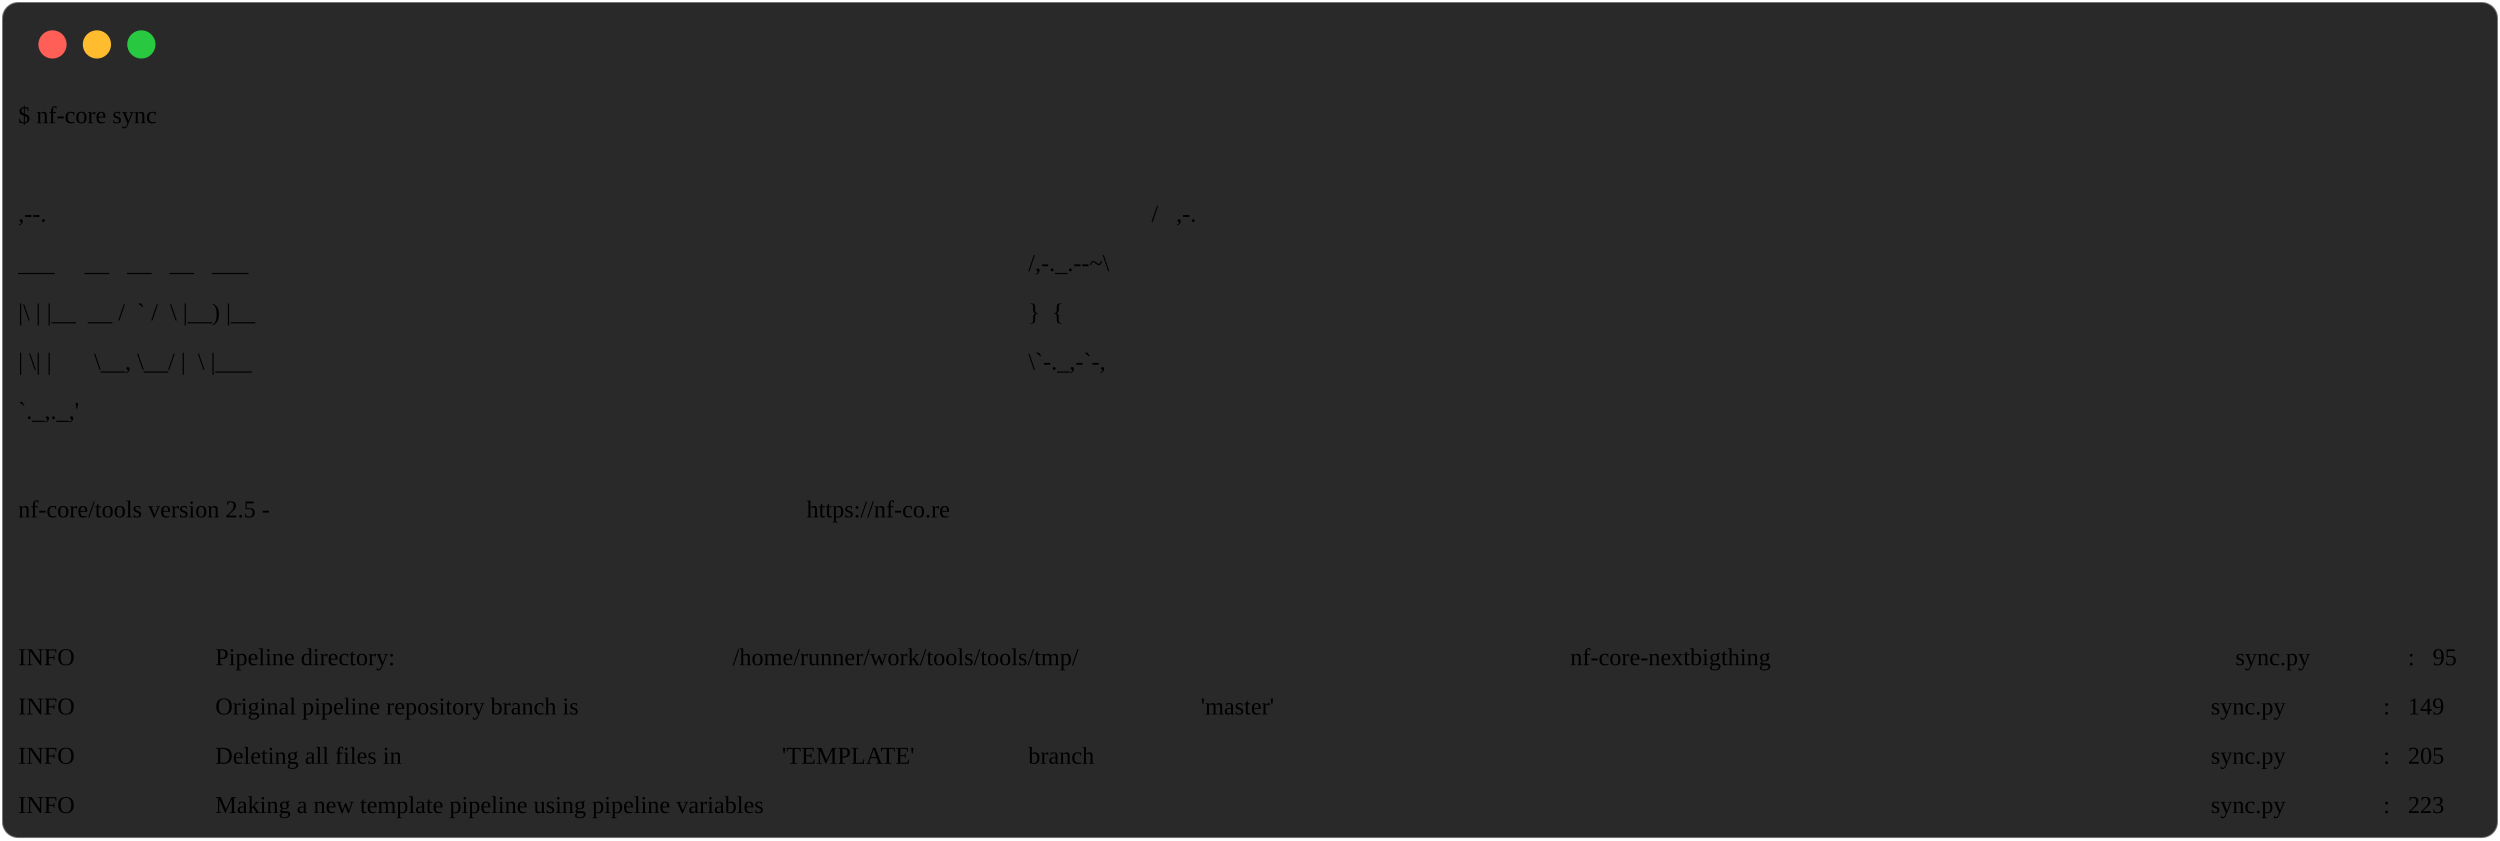
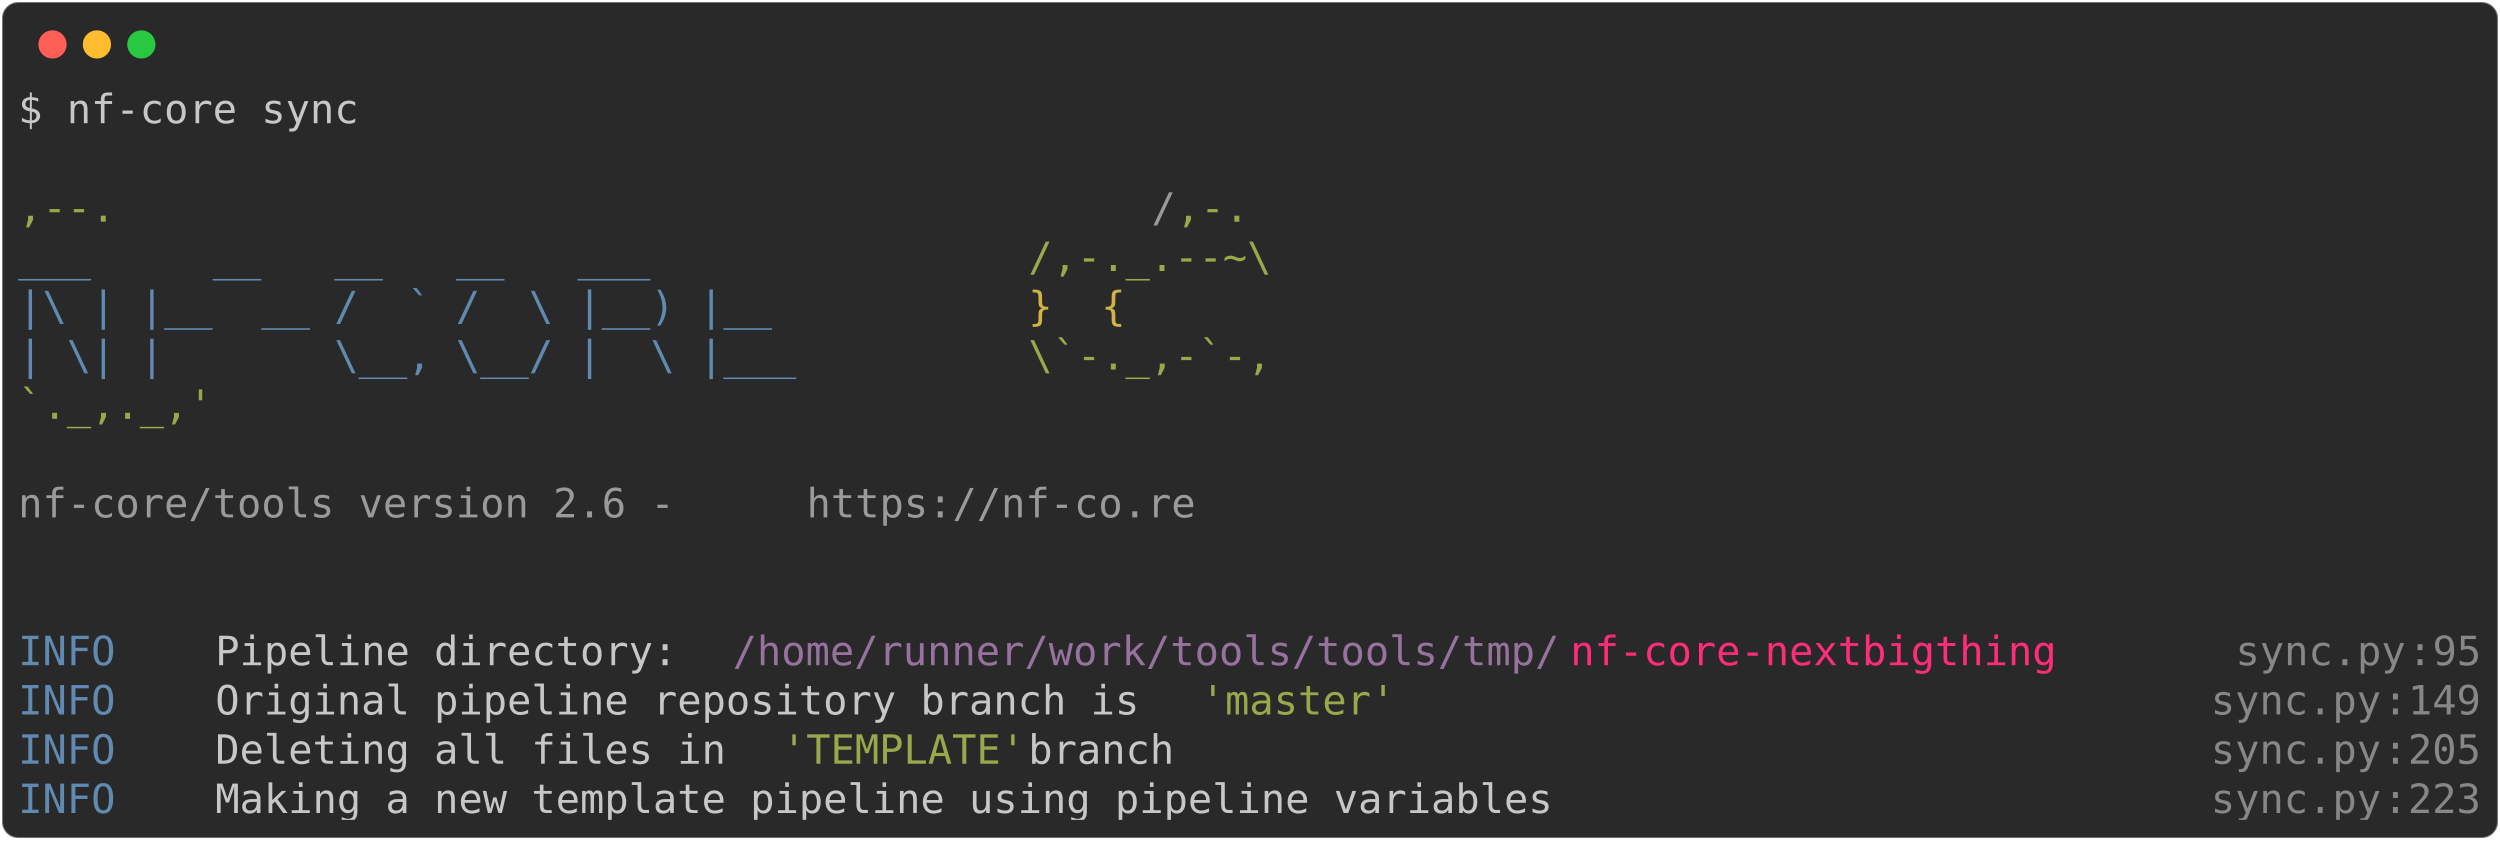
<svg xmlns="http://www.w3.org/2000/svg" class="rich-terminal" viewBox="0 0 1238 416.0">
  <style>

    @font-face {
        font-family: "Fira Code";
        src: local("FiraCode-Regular"),
                url("https://cdnjs.cloudflare.com/ajax/libs/firacode/6.2.0/woff2/FiraCode-Regular.woff2") format("woff2"),
                url("https://cdnjs.cloudflare.com/ajax/libs/firacode/6.2.0/woff/FiraCode-Regular.woff") format("woff");
        font-style: normal;
        font-weight: 400;
    }
    @font-face {
        font-family: "Fira Code";
        src: local("FiraCode-Bold"),
                url("https://cdnjs.cloudflare.com/ajax/libs/firacode/6.2.0/woff2/FiraCode-Bold.woff2") format("woff2"),
                url("https://cdnjs.cloudflare.com/ajax/libs/firacode/6.2.0/woff/FiraCode-Bold.woff") format("woff");
        font-style: bold;
        font-weight: 700;
    }

-     .terminal-3609966593-matrix {
+     .terminal-3476133111-matrix {
        font-family: Fira Code, monospace;
        font-size: 20px;
        line-height: 24.4px;
        font-variant-east-asian: full-width;
    }

-     .terminal-3609966593-title {
+     .terminal-3476133111-title {
        font-size: 18px;
        font-weight: bold;
        font-family: arial;
    }

-     .terminal-3609966593-r1 { fill: #c5c8c6 }
- .terminal-3609966593-r2 { fill: #98a84b }
- .terminal-3609966593-r3 { fill: #9a9b99 }
- .terminal-3609966593-r4 { fill: #608ab1 }
- .terminal-3609966593-r5 { fill: #d0b344 }
- .terminal-3609966593-r6 { fill: #98729f }
- .terminal-3609966593-r7 { fill: #ff2c7a }
- .terminal-3609966593-r8 { fill: #868887 }
+     .terminal-3476133111-r1 { fill: #c5c8c6 }
+ .terminal-3476133111-r2 { fill: #98a84b }
+ .terminal-3476133111-r3 { fill: #9a9b99 }
+ .terminal-3476133111-r4 { fill: #608ab1 }
+ .terminal-3476133111-r5 { fill: #d0b344 }
+ .terminal-3476133111-r6 { fill: #98729f }
+ .terminal-3476133111-r7 { fill: #ff2c7a }
+ .terminal-3476133111-r8 { fill: #868887 }
    </style>
  <defs>
-     <clipPath id="terminal-3609966593-clip-terminal">
+     <clipPath id="terminal-3476133111-clip-terminal">
      <rect x="0" y="0" width="1219.0" height="365.0" />
    </clipPath>
-     <clipPath id="terminal-3609966593-line-0">
+     <clipPath id="terminal-3476133111-line-0">
      <rect x="0" y="1.5" width="1220" height="24.65" />
    </clipPath>
-     <clipPath id="terminal-3609966593-line-1">
+     <clipPath id="terminal-3476133111-line-1">
      <rect x="0" y="25.9" width="1220" height="24.65" />
    </clipPath>
-     <clipPath id="terminal-3609966593-line-2">
+     <clipPath id="terminal-3476133111-line-2">
      <rect x="0" y="50.3" width="1220" height="24.65" />
    </clipPath>
-     <clipPath id="terminal-3609966593-line-3">
+     <clipPath id="terminal-3476133111-line-3">
      <rect x="0" y="74.7" width="1220" height="24.65" />
    </clipPath>
-     <clipPath id="terminal-3609966593-line-4">
+     <clipPath id="terminal-3476133111-line-4">
      <rect x="0" y="99.1" width="1220" height="24.65" />
    </clipPath>
-     <clipPath id="terminal-3609966593-line-5">
+     <clipPath id="terminal-3476133111-line-5">
      <rect x="0" y="123.5" width="1220" height="24.65" />
    </clipPath>
-     <clipPath id="terminal-3609966593-line-6">
+     <clipPath id="terminal-3476133111-line-6">
      <rect x="0" y="147.9" width="1220" height="24.65" />
    </clipPath>
-     <clipPath id="terminal-3609966593-line-7">
+     <clipPath id="terminal-3476133111-line-7">
      <rect x="0" y="172.3" width="1220" height="24.65" />
    </clipPath>
-     <clipPath id="terminal-3609966593-line-8">
+     <clipPath id="terminal-3476133111-line-8">
      <rect x="0" y="196.7" width="1220" height="24.65" />
    </clipPath>
-     <clipPath id="terminal-3609966593-line-9">
+     <clipPath id="terminal-3476133111-line-9">
      <rect x="0" y="221.1" width="1220" height="24.65" />
    </clipPath>
-     <clipPath id="terminal-3609966593-line-10">
+     <clipPath id="terminal-3476133111-line-10">
      <rect x="0" y="245.5" width="1220" height="24.65" />
    </clipPath>
-     <clipPath id="terminal-3609966593-line-11">
+     <clipPath id="terminal-3476133111-line-11">
      <rect x="0" y="269.9" width="1220" height="24.65" />
    </clipPath>
-     <clipPath id="terminal-3609966593-line-12">
+     <clipPath id="terminal-3476133111-line-12">
      <rect x="0" y="294.3" width="1220" height="24.65" />
    </clipPath>
-     <clipPath id="terminal-3609966593-line-13">
+     <clipPath id="terminal-3476133111-line-13">
      <rect x="0" y="318.7" width="1220" height="24.65" />
-     </clipPath>
-     <clipPath id="terminal-432003830-line-16">
-       <rect x="0" y="391.9" width="976" height="24.65" />
    </clipPath>
  </defs>
  <rect fill="#292929" stroke="rgba(255,255,255,0.35)" stroke-width="1" x="1" y="1" width="1236" height="414" rx="8" />
  <g transform="translate(26,22)">
    <circle cx="0" cy="0" r="7" fill="#ff5f57" />
    <circle cx="22" cy="0" r="7" fill="#febc2e" />
    <circle cx="44" cy="0" r="7" fill="#28c840" />
  </g>
-   <g transform="translate(9, 41)" clip-path="url(#terminal-3145054114-clip-terminal)">
-     <g class="terminal-3145054114-matrix">
-       <text class="terminal-3145054114-r1" x="0" y="20" textLength="170.8" clip-path="url(#terminal-3145054114-line-0)">$ nf-core sync</text>
-       <text class="terminal-3145054114-r1" x="1220" y="20" textLength="12.2" clip-path="url(#terminal-3145054114-line-0)">
+   <g transform="translate(9, 41)" clip-path="url(#terminal-3476133111-clip-terminal)">
+     <g class="terminal-3476133111-matrix">
+       <text class="terminal-3476133111-r1" x="0" y="20" textLength="170.8" clip-path="url(#terminal-3476133111-line-0)">$ nf-core sync</text>
+       <text class="terminal-3476133111-r1" x="1220" y="20" textLength="12.2" clip-path="url(#terminal-3476133111-line-0)">
</text>
-       <text class="terminal-3145054114-r1" x="1220" y="44.4" textLength="12.2" clip-path="url(#terminal-3145054114-line-1)">
+       <text class="terminal-3476133111-r1" x="1220" y="44.4" textLength="12.2" clip-path="url(#terminal-3476133111-line-1)">
</text>
-       <text class="terminal-3145054114-r2" x="0" y="68.8" textLength="561.2" clip-path="url(#terminal-3145054114-line-2)">                                          ,--.</text>
-       <text class="terminal-3145054114-r3" x="561.2" y="68.8" textLength="12.2" clip-path="url(#terminal-3145054114-line-2)">/</text>
-       <text class="terminal-3145054114-r2" x="573.4" y="68.8" textLength="36.6" clip-path="url(#terminal-3145054114-line-2)">,-.</text>
-       <text class="terminal-3145054114-r1" x="1220" y="68.8" textLength="12.2" clip-path="url(#terminal-3145054114-line-2)">
+       <text class="terminal-3476133111-r2" x="0" y="68.8" textLength="561.2" clip-path="url(#terminal-3476133111-line-2)">                                          ,--.</text>
+       <text class="terminal-3476133111-r3" x="561.2" y="68.8" textLength="12.2" clip-path="url(#terminal-3476133111-line-2)">/</text>
+       <text class="terminal-3476133111-r2" x="573.4" y="68.8" textLength="36.6" clip-path="url(#terminal-3476133111-line-2)">,-.</text>
+       <text class="terminal-3476133111-r1" x="1220" y="68.8" textLength="12.2" clip-path="url(#terminal-3476133111-line-2)">
</text>
-       <text class="terminal-3145054114-r4" x="0" y="93.2" textLength="500.2" clip-path="url(#terminal-3145054114-line-3)">          ___     __   __   __   ___     </text>
-       <text class="terminal-3145054114-r2" x="500.2" y="93.2" textLength="122" clip-path="url(#terminal-3145054114-line-3)">/,-._.--~\</text>
-       <text class="terminal-3145054114-r1" x="1220" y="93.2" textLength="12.2" clip-path="url(#terminal-3145054114-line-3)">
+       <text class="terminal-3476133111-r4" x="0" y="93.2" textLength="500.2" clip-path="url(#terminal-3476133111-line-3)">          ___     __   __   __   ___     </text>
+       <text class="terminal-3476133111-r2" x="500.2" y="93.2" textLength="122" clip-path="url(#terminal-3476133111-line-3)">/,-._.--~\</text>
+       <text class="terminal-3476133111-r1" x="1220" y="93.2" textLength="12.2" clip-path="url(#terminal-3476133111-line-3)">
</text>
-       <text class="terminal-3145054114-r4" x="0" y="117.6" textLength="500.2" clip-path="url(#terminal-3145054114-line-4)">    |\ | |__  __ /  ` /  \ |__) |__      </text>
-       <text class="terminal-3145054114-r5" x="500.2" y="117.6" textLength="85.4" clip-path="url(#terminal-3145054114-line-4)">   }  {</text>
-       <text class="terminal-3145054114-r1" x="1220" y="117.6" textLength="12.2" clip-path="url(#terminal-3145054114-line-4)">
+       <text class="terminal-3476133111-r4" x="0" y="117.6" textLength="500.2" clip-path="url(#terminal-3476133111-line-4)">    |\ | |__  __ /  ` /  \ |__) |__      </text>
+       <text class="terminal-3476133111-r5" x="500.2" y="117.6" textLength="85.4" clip-path="url(#terminal-3476133111-line-4)">   }  {</text>
+       <text class="terminal-3476133111-r1" x="1220" y="117.6" textLength="12.2" clip-path="url(#terminal-3476133111-line-4)">
</text>
-       <text class="terminal-3145054114-r4" x="0" y="142" textLength="500.2" clip-path="url(#terminal-3145054114-line-5)">    | \| |       \__, \__/ |  \ |___     </text>
-       <text class="terminal-3145054114-r2" x="500.2" y="142" textLength="122" clip-path="url(#terminal-3145054114-line-5)">\`-._,-`-,</text>
-       <text class="terminal-3145054114-r1" x="1220" y="142" textLength="12.2" clip-path="url(#terminal-3145054114-line-5)">
+       <text class="terminal-3476133111-r4" x="0" y="142" textLength="500.2" clip-path="url(#terminal-3476133111-line-5)">    | \| |       \__, \__/ |  \ |___     </text>
+       <text class="terminal-3476133111-r2" x="500.2" y="142" textLength="122" clip-path="url(#terminal-3476133111-line-5)">\`-._,-`-,</text>
+       <text class="terminal-3476133111-r1" x="1220" y="142" textLength="12.2" clip-path="url(#terminal-3476133111-line-5)">
</text>
-       <text class="terminal-3145054114-r2" x="0" y="166.4" textLength="610" clip-path="url(#terminal-3145054114-line-6)">                                          `._,._,'</text>
-       <text class="terminal-3145054114-r1" x="1220" y="166.4" textLength="12.2" clip-path="url(#terminal-3145054114-line-6)">
+       <text class="terminal-3476133111-r2" x="0" y="166.4" textLength="610" clip-path="url(#terminal-3476133111-line-6)">                                          `._,._,'</text>
+       <text class="terminal-3476133111-r1" x="1220" y="166.4" textLength="12.2" clip-path="url(#terminal-3476133111-line-6)">
</text>
-       <text class="terminal-3145054114-r1" x="1220" y="190.8" textLength="12.2" clip-path="url(#terminal-3145054114-line-7)">
+       <text class="terminal-3476133111-r1" x="1220" y="190.8" textLength="12.2" clip-path="url(#terminal-3476133111-line-7)">
</text>
-       <text class="terminal-3145054114-r3" x="0" y="215.2" textLength="390.4" clip-path="url(#terminal-3145054114-line-8)">    nf-core/tools version 2.5 - </text>
-       <text class="terminal-3145054114-r3" x="390.4" y="215.2" textLength="195.2" clip-path="url(#terminal-3145054114-line-8)">https://nf-co.re</text>
-       <text class="terminal-3145054114-r1" x="1220" y="215.2" textLength="12.2" clip-path="url(#terminal-3145054114-line-8)">
+       <text class="terminal-3476133111-r3" x="0" y="215.2" textLength="390.4" clip-path="url(#terminal-3476133111-line-8)">    nf-core/tools version 2.6 - </text>
+       <text class="terminal-3476133111-r3" x="390.4" y="215.2" textLength="195.2" clip-path="url(#terminal-3476133111-line-8)">https://nf-co.re</text>
+       <text class="terminal-3476133111-r1" x="1220" y="215.2" textLength="12.2" clip-path="url(#terminal-3476133111-line-8)">
</text>
-       <text class="terminal-3145054114-r1" x="1220" y="239.6" textLength="12.2" clip-path="url(#terminal-3145054114-line-9)">
+       <text class="terminal-3476133111-r1" x="1220" y="239.6" textLength="12.2" clip-path="url(#terminal-3476133111-line-9)">
</text>
-       <text class="terminal-3145054114-r1" x="1220" y="264" textLength="12.2" clip-path="url(#terminal-3145054114-line-10)">
+       <text class="terminal-3476133111-r1" x="1220" y="264" textLength="12.2" clip-path="url(#terminal-3476133111-line-10)">
</text>
-       <text class="terminal-3145054114-r4" x="0" y="288.4" textLength="97.6" clip-path="url(#terminal-3145054114-line-11)">INFO    </text>
-       <text class="terminal-3145054114-r1" x="97.6" y="288.4" textLength="256.2" clip-path="url(#terminal-3145054114-line-11)"> Pipeline directory: </text>
-       <text class="terminal-3145054114-r6" x="353.8" y="288.4" textLength="414.8" clip-path="url(#terminal-3145054114-line-11)">/home/runner/work/tools/tools/tmp/</text>
-       <text class="terminal-3145054114-r7" x="768.6" y="288.4" textLength="244" clip-path="url(#terminal-3145054114-line-11)">nf-core-nextbigthing</text>
-       <text class="terminal-3145054114-r8" x="1098" y="288.4" textLength="85.4" clip-path="url(#terminal-3145054114-line-11)">sync.py</text>
-       <text class="terminal-3145054114-r8" x="1183.4" y="288.4" textLength="12.2" clip-path="url(#terminal-3145054114-line-11)">:</text>
-       <text class="terminal-3145054114-r8" x="1195.6" y="288.4" textLength="24.4" clip-path="url(#terminal-3145054114-line-11)">95</text>
-       <text class="terminal-3145054114-r1" x="1220" y="288.4" textLength="12.2" clip-path="url(#terminal-3145054114-line-11)">
+       <text class="terminal-3476133111-r4" x="0" y="288.4" textLength="97.6" clip-path="url(#terminal-3476133111-line-11)">INFO    </text>
+       <text class="terminal-3476133111-r1" x="97.6" y="288.4" textLength="256.2" clip-path="url(#terminal-3476133111-line-11)"> Pipeline directory: </text>
+       <text class="terminal-3476133111-r6" x="353.8" y="288.4" textLength="414.8" clip-path="url(#terminal-3476133111-line-11)">/home/runner/work/tools/tools/tmp/</text>
+       <text class="terminal-3476133111-r7" x="768.6" y="288.4" textLength="244" clip-path="url(#terminal-3476133111-line-11)">nf-core-nextbigthing</text>
+       <text class="terminal-3476133111-r8" x="1098" y="288.4" textLength="85.4" clip-path="url(#terminal-3476133111-line-11)">sync.py</text>
+       <text class="terminal-3476133111-r8" x="1183.4" y="288.4" textLength="12.2" clip-path="url(#terminal-3476133111-line-11)">:</text>
+       <text class="terminal-3476133111-r8" x="1195.6" y="288.4" textLength="24.4" clip-path="url(#terminal-3476133111-line-11)">95</text>
+       <text class="terminal-3476133111-r1" x="1220" y="288.4" textLength="12.2" clip-path="url(#terminal-3476133111-line-11)">
</text>
-       <text class="terminal-3145054114-r4" x="0" y="312.8" textLength="97.6" clip-path="url(#terminal-3145054114-line-12)">INFO    </text>
-       <text class="terminal-3145054114-r1" x="97.6" y="312.8" textLength="488" clip-path="url(#terminal-3145054114-line-12)"> Original pipeline repository branch is </text>
-       <text class="terminal-3145054114-r2" x="585.6" y="312.8" textLength="97.6" clip-path="url(#terminal-3145054114-line-12)">'master'</text>
-       <text class="terminal-3145054114-r8" x="1085.8" y="312.8" textLength="85.4" clip-path="url(#terminal-3145054114-line-12)">sync.py</text>
-       <text class="terminal-3145054114-r8" x="1171.2" y="312.8" textLength="12.2" clip-path="url(#terminal-3145054114-line-12)">:</text>
-       <text class="terminal-3145054114-r8" x="1183.4" y="312.8" textLength="36.6" clip-path="url(#terminal-3145054114-line-12)">149</text>
-       <text class="terminal-3145054114-r1" x="1220" y="312.8" textLength="12.2" clip-path="url(#terminal-3145054114-line-12)">
+       <text class="terminal-3476133111-r4" x="0" y="312.8" textLength="97.6" clip-path="url(#terminal-3476133111-line-12)">INFO    </text>
+       <text class="terminal-3476133111-r1" x="97.6" y="312.8" textLength="488" clip-path="url(#terminal-3476133111-line-12)"> Original pipeline repository branch is </text>
+       <text class="terminal-3476133111-r2" x="585.6" y="312.8" textLength="97.6" clip-path="url(#terminal-3476133111-line-12)">'master'</text>
+       <text class="terminal-3476133111-r8" x="1085.8" y="312.8" textLength="85.4" clip-path="url(#terminal-3476133111-line-12)">sync.py</text>
+       <text class="terminal-3476133111-r8" x="1171.2" y="312.8" textLength="12.2" clip-path="url(#terminal-3476133111-line-12)">:</text>
+       <text class="terminal-3476133111-r8" x="1183.4" y="312.8" textLength="36.6" clip-path="url(#terminal-3476133111-line-12)">149</text>
+       <text class="terminal-3476133111-r1" x="1220" y="312.8" textLength="12.2" clip-path="url(#terminal-3476133111-line-12)">
</text>
-       <text class="terminal-3145054114-r4" x="0" y="337.2" textLength="97.6" clip-path="url(#terminal-3145054114-line-13)">INFO    </text>
-       <text class="terminal-3145054114-r1" x="97.6" y="337.2" textLength="280.6" clip-path="url(#terminal-3145054114-line-13)"> Deleting all files in </text>
-       <text class="terminal-3145054114-r2" x="378.2" y="337.2" textLength="122" clip-path="url(#terminal-3145054114-line-13)">'TEMPLATE'</text>
-       <text class="terminal-3145054114-r1" x="500.2" y="337.2" textLength="585.6" clip-path="url(#terminal-3145054114-line-13)"> branch                                         </text>
-       <text class="terminal-3145054114-r8" x="1085.8" y="337.2" textLength="85.4" clip-path="url(#terminal-3145054114-line-13)">sync.py</text>
-       <text class="terminal-3145054114-r8" x="1171.2" y="337.2" textLength="12.2" clip-path="url(#terminal-3145054114-line-13)">:</text>
-       <text class="terminal-3145054114-r8" x="1183.4" y="337.2" textLength="36.6" clip-path="url(#terminal-3145054114-line-13)">205</text>
-       <text class="terminal-3145054114-r1" x="1220" y="337.2" textLength="12.2" clip-path="url(#terminal-3145054114-line-13)">
+       <text class="terminal-3476133111-r4" x="0" y="337.2" textLength="97.6" clip-path="url(#terminal-3476133111-line-13)">INFO    </text>
+       <text class="terminal-3476133111-r1" x="97.6" y="337.2" textLength="280.6" clip-path="url(#terminal-3476133111-line-13)"> Deleting all files in </text>
+       <text class="terminal-3476133111-r2" x="378.2" y="337.2" textLength="122" clip-path="url(#terminal-3476133111-line-13)">'TEMPLATE'</text>
+       <text class="terminal-3476133111-r1" x="500.2" y="337.2" textLength="585.6" clip-path="url(#terminal-3476133111-line-13)"> branch                                         </text>
+       <text class="terminal-3476133111-r8" x="1085.8" y="337.2" textLength="85.4" clip-path="url(#terminal-3476133111-line-13)">sync.py</text>
+       <text class="terminal-3476133111-r8" x="1171.2" y="337.2" textLength="12.2" clip-path="url(#terminal-3476133111-line-13)">:</text>
+       <text class="terminal-3476133111-r8" x="1183.4" y="337.2" textLength="36.6" clip-path="url(#terminal-3476133111-line-13)">205</text>
+       <text class="terminal-3476133111-r1" x="1220" y="337.2" textLength="12.2" clip-path="url(#terminal-3476133111-line-13)">
</text>
-       <text class="terminal-3145054114-r4" x="0" y="361.6" textLength="97.6" clip-path="url(#terminal-3145054114-line-14)">INFO    </text>
-       <text class="terminal-3145054114-r1" x="97.6" y="361.6" textLength="988.2" clip-path="url(#terminal-3145054114-line-14)"> Making a new template pipeline using pipeline variables                         </text>
-       <text class="terminal-3145054114-r8" x="1085.8" y="361.6" textLength="85.4" clip-path="url(#terminal-3145054114-line-14)">sync.py</text>
-       <text class="terminal-3145054114-r8" x="1171.2" y="361.6" textLength="12.2" clip-path="url(#terminal-3145054114-line-14)">:</text>
-       <text class="terminal-3145054114-r8" x="1183.4" y="361.6" textLength="36.6" clip-path="url(#terminal-3145054114-line-14)">223</text>
-       <text class="terminal-3145054114-r1" x="1220" y="361.6" textLength="12.2" clip-path="url(#terminal-3145054114-line-14)">
+       <text class="terminal-3476133111-r4" x="0" y="361.6" textLength="97.6" clip-path="url(#terminal-3476133111-line-14)">INFO    </text>
+       <text class="terminal-3476133111-r1" x="97.6" y="361.6" textLength="988.2" clip-path="url(#terminal-3476133111-line-14)"> Making a new template pipeline using pipeline variables                         </text>
+       <text class="terminal-3476133111-r8" x="1085.8" y="361.6" textLength="85.4" clip-path="url(#terminal-3476133111-line-14)">sync.py</text>
+       <text class="terminal-3476133111-r8" x="1171.2" y="361.6" textLength="12.2" clip-path="url(#terminal-3476133111-line-14)">:</text>
+       <text class="terminal-3476133111-r8" x="1183.4" y="361.6" textLength="36.6" clip-path="url(#terminal-3476133111-line-14)">223</text>
+       <text class="terminal-3476133111-r1" x="1220" y="361.6" textLength="12.2" clip-path="url(#terminal-3476133111-line-14)">
</text>
    </g>
  </g>
</svg>
